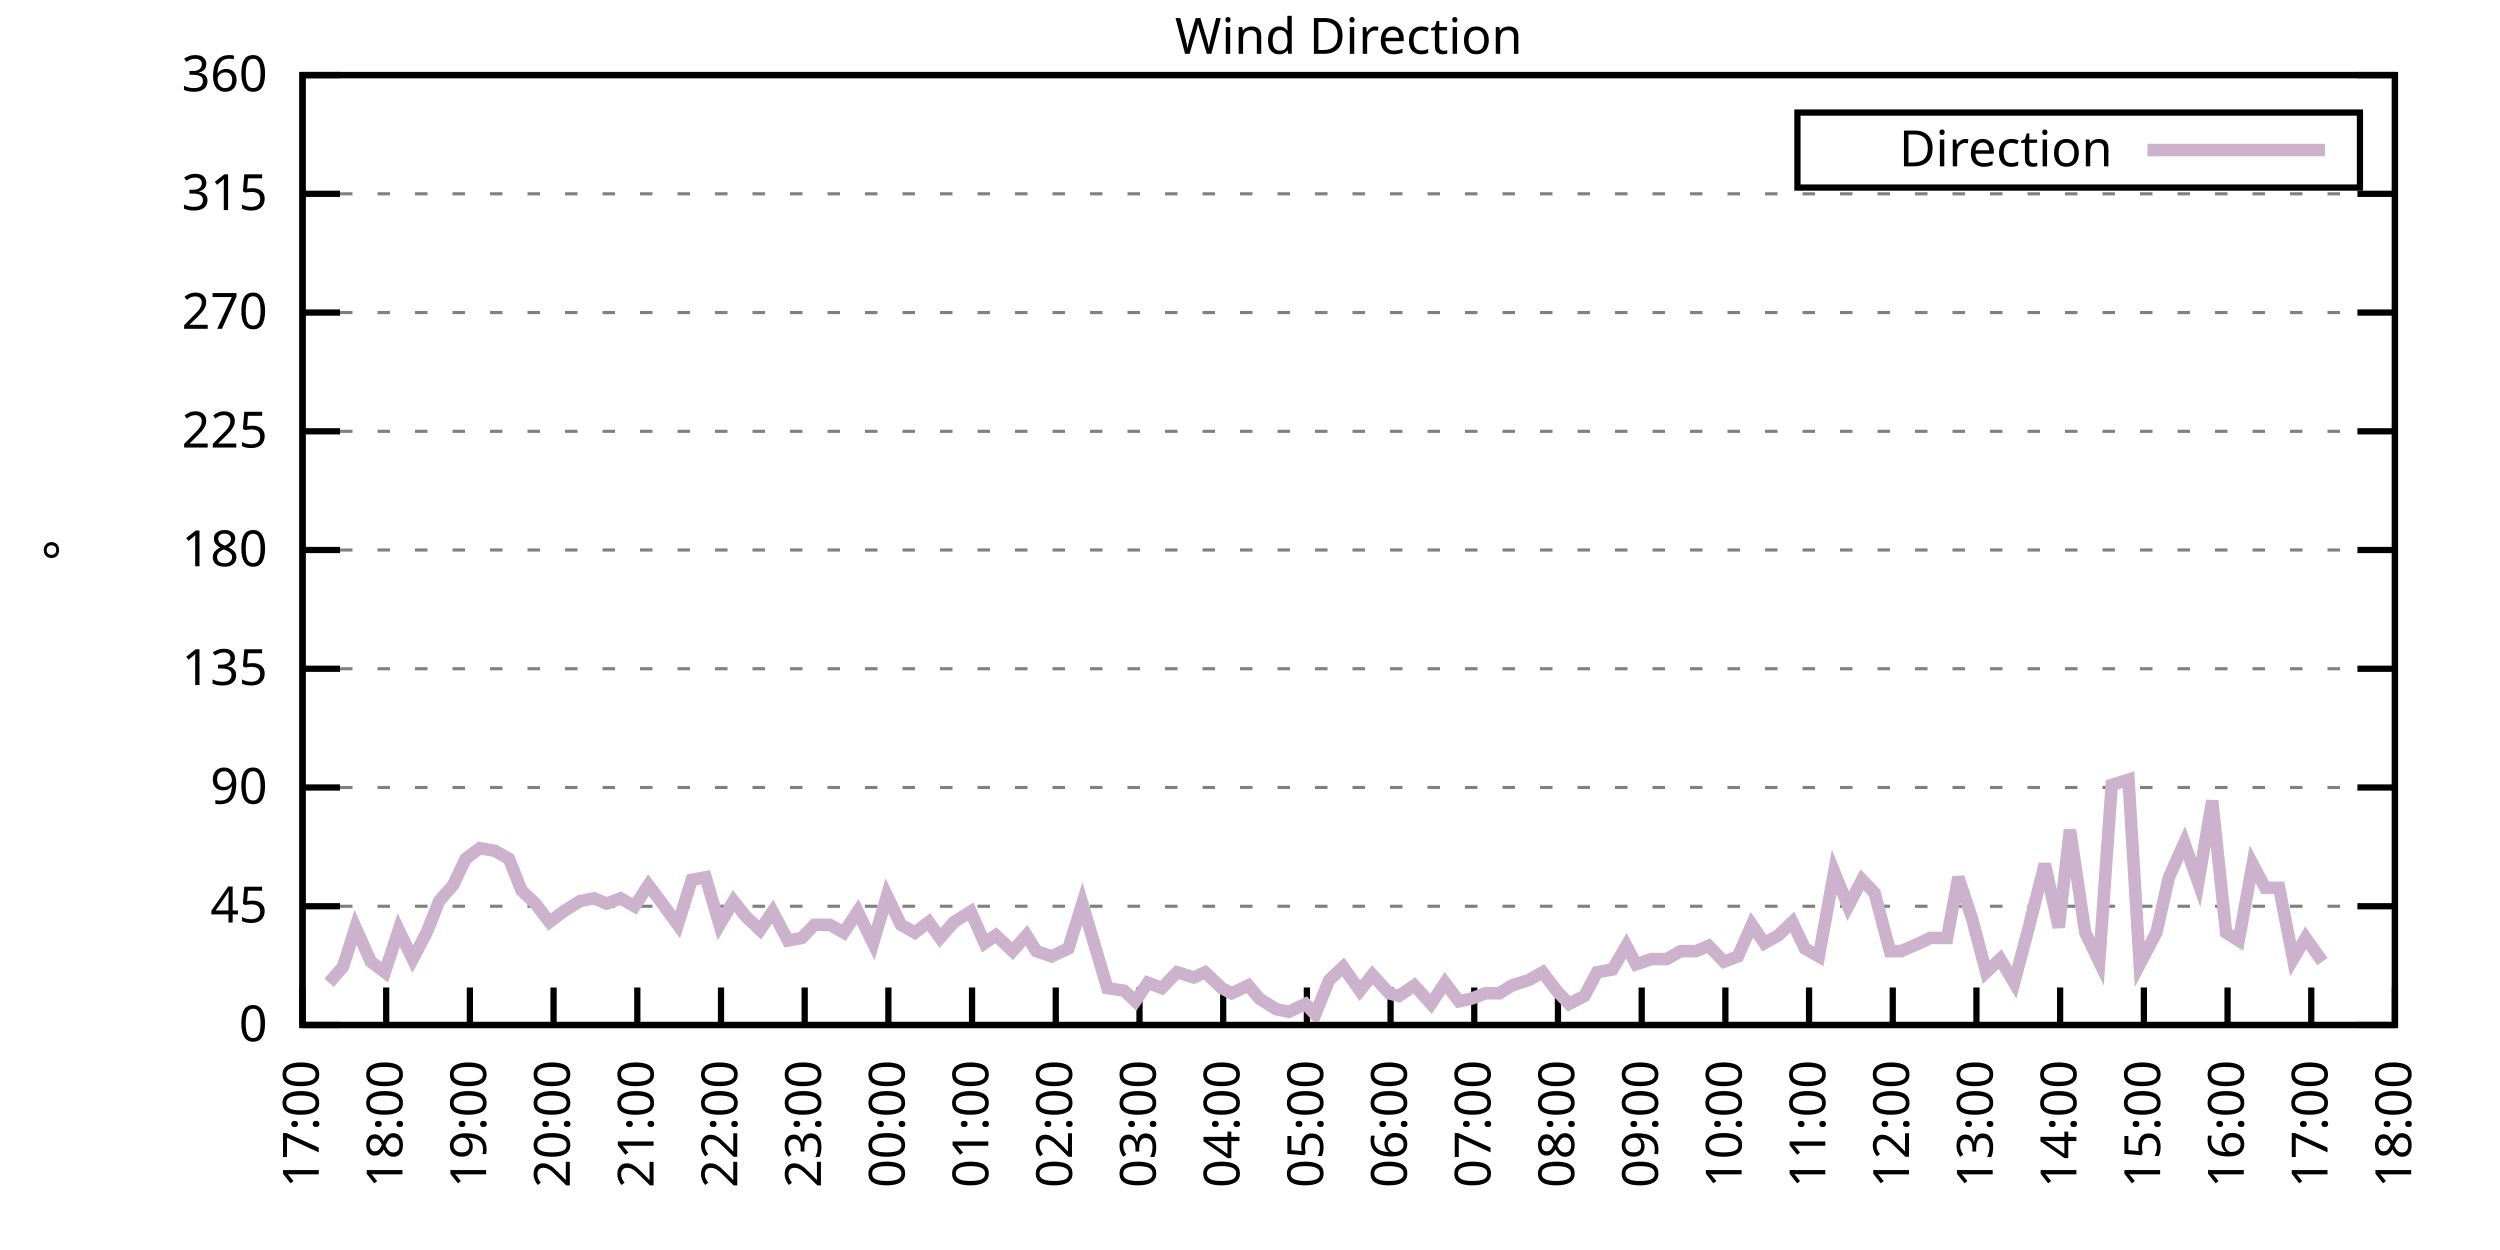
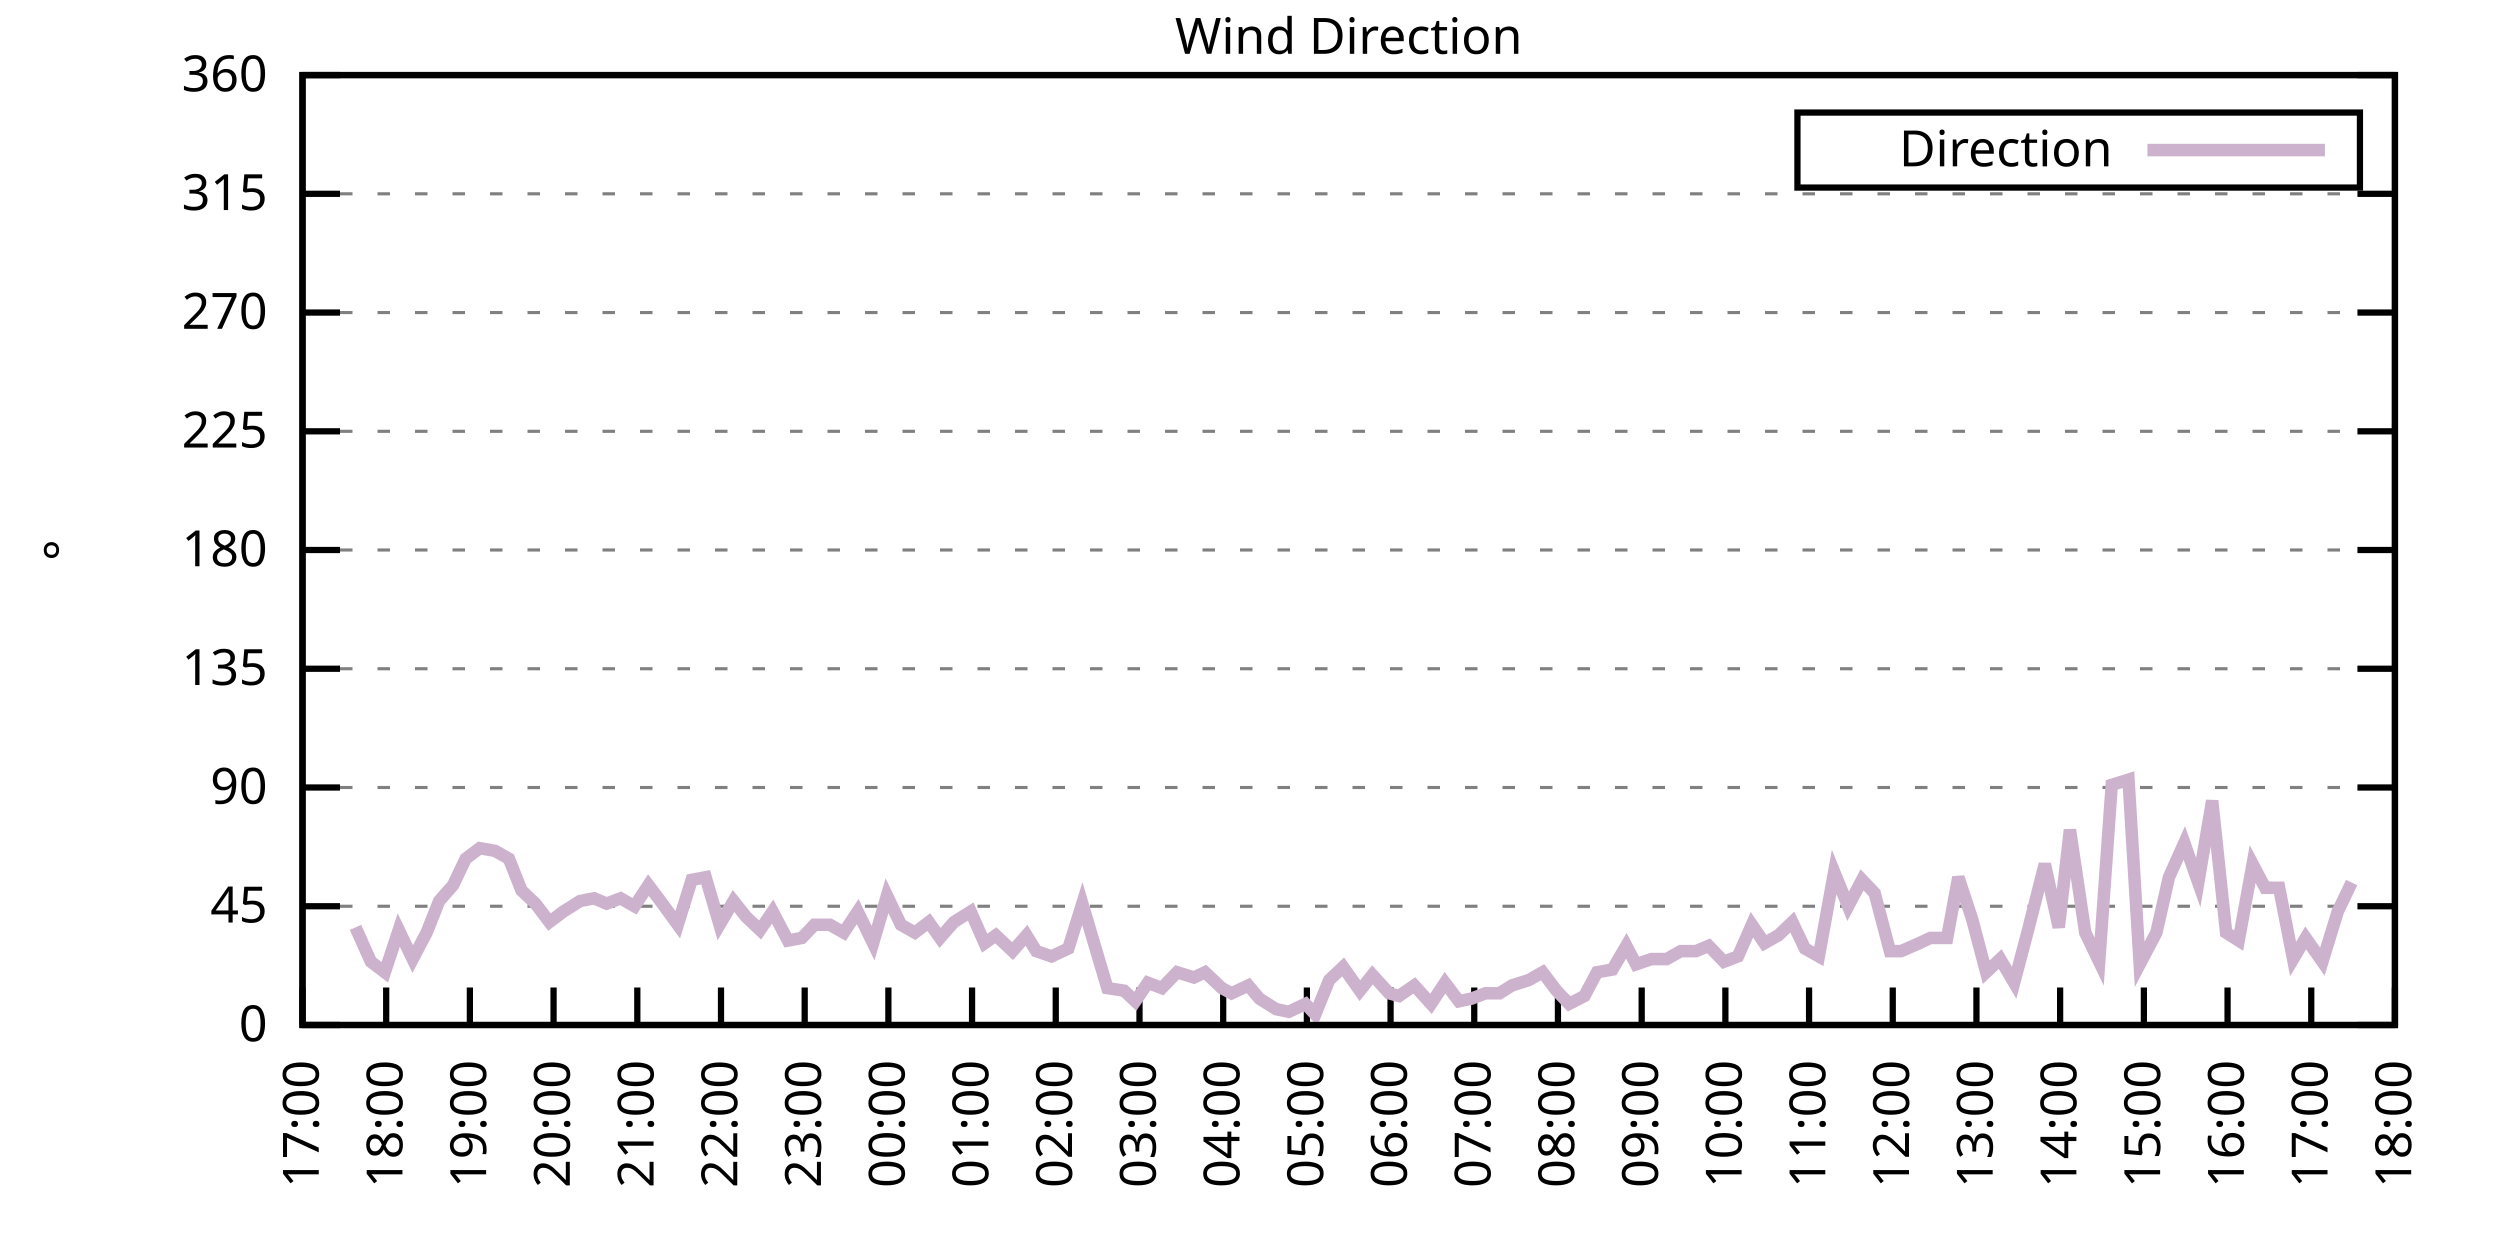
<svg xmlns="http://www.w3.org/2000/svg" xmlns:xlink="http://www.w3.org/1999/xlink" width="400" height="200" viewBox="0 0 400 200">
  <g id="gnuplot_canvas">
    <rect x="0" y="0" width="400" height="200" fill="none" />
    <defs>
      <circle id="gpDot" r="0.5" stroke-width="0.5" stroke="currentColor" />
      <path id="gpPt0" stroke-width="0.333" stroke="currentColor" d="M-1,0 h2 M0,-1 v2" />
      <path id="gpPt1" stroke-width="0.333" stroke="currentColor" d="M-1,-1 L1,1 M1,-1 L-1,1" />
      <path id="gpPt2" stroke-width="0.333" stroke="currentColor" d="M-1,0 L1,0 M0,-1 L0,1 M-1,-1 L1,1 M-1,1 L1,-1" />
      <rect id="gpPt3" stroke-width="0.333" stroke="currentColor" x="-1" y="-1" width="2" height="2" />
      <rect id="gpPt4" stroke-width="0.333" stroke="currentColor" fill="currentColor" x="-1" y="-1" width="2" height="2" />
      <circle id="gpPt5" stroke-width="0.333" stroke="currentColor" cx="0" cy="0" r="1" />
      <use xlink:href="#gpPt5" id="gpPt6" fill="currentColor" stroke="none" />
      <path id="gpPt7" stroke-width="0.333" stroke="currentColor" d="M0,-1.33 L-1.33,0.67 L1.33,0.67 z" />
      <use xlink:href="#gpPt7" id="gpPt8" fill="currentColor" stroke="none" />
      <use xlink:href="#gpPt7" id="gpPt9" stroke="currentColor" transform="rotate(180)" />
      <use xlink:href="#gpPt9" id="gpPt10" fill="currentColor" stroke="none" />
      <use xlink:href="#gpPt3" id="gpPt11" stroke="currentColor" transform="rotate(45)" />
      <use xlink:href="#gpPt11" id="gpPt12" fill="currentColor" stroke="none" />
      <path id="gpPt13" stroke-width="0.333" stroke="currentColor" d="M0,1.330 L1.265,0.411 L0.782,-1.067 L-0.782,-1.076 L-1.265,0.411 z" />
      <use xlink:href="#gpPt13" id="gpPt14" fill="currentColor" stroke="none" />
      <filter id="textbox" filterUnits="objectBoundingBox" x="0" y="0" height="1" width="1">
        <feFlood flood-color="white" flood-opacity="1" result="bgnd" />
        <feComposite in="SourceGraphic" in2="bgnd" operator="atop" />
      </filter>
      <filter id="greybox" filterUnits="objectBoundingBox" x="0" y="0" height="1" width="1">
        <feFlood flood-color="lightgrey" flood-opacity="1" result="grey" />
        <feComposite in="SourceGraphic" in2="grey" operator="atop" />
      </filter>
    </defs>
    <g fill="none" color="white" stroke="currentColor" stroke-width="1.00" stroke-linecap="butt" stroke-linejoin="miter">
</g>
    <g fill="none" color="black" stroke="currentColor" stroke-width="1.00" stroke-linecap="butt" stroke-linejoin="miter">
      <g stroke="none" shape-rendering="crispEdges">
        <polygon fill="rgb(255, 255, 255)" points="48.40,164.00 383.18,164.00 383.18,12.02 48.40,12.02 " />
      </g>
    </g>
    <g fill="none" color="black" stroke="currentColor" stroke-width="1.00" stroke-linecap="butt" stroke-linejoin="miter">
</g>
    <g fill="none" color="black" stroke="black" stroke-width="0.50" stroke-linecap="butt" stroke-linejoin="miter">
</g>
    <g fill="none" color="gray" stroke="currentColor" stroke-width="0.50" stroke-linecap="butt" stroke-linejoin="miter">
      <path stroke="gray" stroke-dasharray="2,4" class="gridline" d="M48.40,164.00 L383.19,164.00  " />
    </g>
    <g fill="none" color="gray" stroke="gray" stroke-width="1.00" stroke-linecap="butt" stroke-linejoin="miter">
</g>
    <g fill="none" color="black" stroke="currentColor" stroke-width="1.00" stroke-linecap="butt" stroke-linejoin="miter">
      <path stroke="black" d="M48.40,164.00 L54.40,164.00 M383.19,164.00 L377.19,164.00  " />
      <g transform="translate(42.80,166.60)" stroke="none" fill="black" font-family="Sans" font-size="8.00" text-anchor="end">
        <text>
          <tspan font-family="Sans"> 0</tspan>
        </text>
      </g>
    </g>
    <g fill="none" color="black" stroke="currentColor" stroke-width="1.00" stroke-linecap="butt" stroke-linejoin="miter">
</g>
    <g fill="none" color="black" stroke="black" stroke-width="0.50" stroke-linecap="butt" stroke-linejoin="miter">
</g>
    <g fill="none" color="gray" stroke="currentColor" stroke-width="0.50" stroke-linecap="butt" stroke-linejoin="miter">
      <path stroke="gray" stroke-dasharray="2,4" class="gridline" d="M48.40,145.00 L383.19,145.00  " />
    </g>
    <g fill="none" color="gray" stroke="gray" stroke-width="1.00" stroke-linecap="butt" stroke-linejoin="miter">
</g>
    <g fill="none" color="black" stroke="currentColor" stroke-width="1.00" stroke-linecap="butt" stroke-linejoin="miter">
      <path stroke="black" d="M48.40,145.00 L54.40,145.00 M383.19,145.00 L377.19,145.00  " />
      <g transform="translate(42.80,147.60)" stroke="none" fill="black" font-family="Sans" font-size="8.00" text-anchor="end">
        <text>
          <tspan font-family="Sans"> 45</tspan>
        </text>
      </g>
    </g>
    <g fill="none" color="black" stroke="currentColor" stroke-width="1.00" stroke-linecap="butt" stroke-linejoin="miter">
</g>
    <g fill="none" color="black" stroke="black" stroke-width="0.50" stroke-linecap="butt" stroke-linejoin="miter">
</g>
    <g fill="none" color="gray" stroke="currentColor" stroke-width="0.50" stroke-linecap="butt" stroke-linejoin="miter">
      <path stroke="gray" stroke-dasharray="2,4" class="gridline" d="M48.40,126.00 L383.19,126.00  " />
    </g>
    <g fill="none" color="gray" stroke="gray" stroke-width="1.00" stroke-linecap="butt" stroke-linejoin="miter">
</g>
    <g fill="none" color="black" stroke="currentColor" stroke-width="1.00" stroke-linecap="butt" stroke-linejoin="miter">
      <path stroke="black" d="M48.40,126.00 L54.40,126.00 M383.19,126.00 L377.19,126.00  " />
      <g transform="translate(42.80,128.60)" stroke="none" fill="black" font-family="Sans" font-size="8.00" text-anchor="end">
        <text>
          <tspan font-family="Sans"> 90</tspan>
        </text>
      </g>
    </g>
    <g fill="none" color="black" stroke="currentColor" stroke-width="1.00" stroke-linecap="butt" stroke-linejoin="miter">
</g>
    <g fill="none" color="black" stroke="black" stroke-width="0.50" stroke-linecap="butt" stroke-linejoin="miter">
</g>
    <g fill="none" color="gray" stroke="currentColor" stroke-width="0.50" stroke-linecap="butt" stroke-linejoin="miter">
      <path stroke="gray" stroke-dasharray="2,4" class="gridline" d="M48.40,107.00 L383.19,107.00  " />
    </g>
    <g fill="none" color="gray" stroke="gray" stroke-width="1.00" stroke-linecap="butt" stroke-linejoin="miter">
</g>
    <g fill="none" color="black" stroke="currentColor" stroke-width="1.00" stroke-linecap="butt" stroke-linejoin="miter">
      <path stroke="black" d="M48.40,107.00 L54.40,107.00 M383.19,107.00 L377.19,107.00  " />
      <g transform="translate(42.80,109.60)" stroke="none" fill="black" font-family="Sans" font-size="8.00" text-anchor="end">
        <text>
          <tspan font-family="Sans"> 135</tspan>
        </text>
      </g>
    </g>
    <g fill="none" color="black" stroke="currentColor" stroke-width="1.00" stroke-linecap="butt" stroke-linejoin="miter">
</g>
    <g fill="none" color="black" stroke="black" stroke-width="0.50" stroke-linecap="butt" stroke-linejoin="miter">
</g>
    <g fill="none" color="gray" stroke="currentColor" stroke-width="0.50" stroke-linecap="butt" stroke-linejoin="miter">
      <path stroke="gray" stroke-dasharray="2,4" class="gridline" d="M48.40,88.00 L383.19,88.00  " />
    </g>
    <g fill="none" color="gray" stroke="gray" stroke-width="1.00" stroke-linecap="butt" stroke-linejoin="miter">
</g>
    <g fill="none" color="black" stroke="currentColor" stroke-width="1.00" stroke-linecap="butt" stroke-linejoin="miter">
      <path stroke="black" d="M48.40,88.00 L54.40,88.00 M383.19,88.00 L377.19,88.00  " />
      <g transform="translate(42.80,90.60)" stroke="none" fill="black" font-family="Sans" font-size="8.00" text-anchor="end">
        <text>
          <tspan font-family="Sans"> 180</tspan>
        </text>
      </g>
    </g>
    <g fill="none" color="black" stroke="currentColor" stroke-width="1.00" stroke-linecap="butt" stroke-linejoin="miter">
</g>
    <g fill="none" color="black" stroke="black" stroke-width="0.50" stroke-linecap="butt" stroke-linejoin="miter">
</g>
    <g fill="none" color="gray" stroke="currentColor" stroke-width="0.50" stroke-linecap="butt" stroke-linejoin="miter">
      <path stroke="gray" stroke-dasharray="2,4" class="gridline" d="M48.40,69.01 L383.19,69.01  " />
    </g>
    <g fill="none" color="gray" stroke="gray" stroke-width="1.00" stroke-linecap="butt" stroke-linejoin="miter">
</g>
    <g fill="none" color="black" stroke="currentColor" stroke-width="1.00" stroke-linecap="butt" stroke-linejoin="miter">
      <path stroke="black" d="M48.40,69.01 L54.40,69.01 M383.19,69.01 L377.19,69.01  " />
      <g transform="translate(42.80,71.61)" stroke="none" fill="black" font-family="Sans" font-size="8.00" text-anchor="end">
        <text>
          <tspan font-family="Sans"> 225</tspan>
        </text>
      </g>
    </g>
    <g fill="none" color="black" stroke="currentColor" stroke-width="1.00" stroke-linecap="butt" stroke-linejoin="miter">
</g>
    <g fill="none" color="black" stroke="black" stroke-width="0.50" stroke-linecap="butt" stroke-linejoin="miter">
</g>
    <g fill="none" color="gray" stroke="currentColor" stroke-width="0.50" stroke-linecap="butt" stroke-linejoin="miter">
      <path stroke="gray" stroke-dasharray="2,4" class="gridline" d="M48.40,50.01 L383.19,50.01  " />
    </g>
    <g fill="none" color="gray" stroke="gray" stroke-width="1.00" stroke-linecap="butt" stroke-linejoin="miter">
</g>
    <g fill="none" color="black" stroke="currentColor" stroke-width="1.00" stroke-linecap="butt" stroke-linejoin="miter">
      <path stroke="black" d="M48.40,50.01 L54.40,50.01 M383.19,50.01 L377.19,50.01  " />
      <g transform="translate(42.80,52.61)" stroke="none" fill="black" font-family="Sans" font-size="8.00" text-anchor="end">
        <text>
          <tspan font-family="Sans"> 270</tspan>
        </text>
      </g>
    </g>
    <g fill="none" color="black" stroke="currentColor" stroke-width="1.00" stroke-linecap="butt" stroke-linejoin="miter">
</g>
    <g fill="none" color="black" stroke="black" stroke-width="0.50" stroke-linecap="butt" stroke-linejoin="miter">
</g>
    <g fill="none" color="gray" stroke="currentColor" stroke-width="0.50" stroke-linecap="butt" stroke-linejoin="miter">
      <path stroke="gray" stroke-dasharray="2,4" class="gridline" d="M48.40,31.01 L383.19,31.01  " />
    </g>
    <g fill="none" color="gray" stroke="gray" stroke-width="1.00" stroke-linecap="butt" stroke-linejoin="miter">
</g>
    <g fill="none" color="black" stroke="currentColor" stroke-width="1.00" stroke-linecap="butt" stroke-linejoin="miter">
      <path stroke="black" d="M48.40,31.01 L54.40,31.01 M383.19,31.01 L377.19,31.01  " />
      <g transform="translate(42.80,33.61)" stroke="none" fill="black" font-family="Sans" font-size="8.00" text-anchor="end">
        <text>
          <tspan font-family="Sans"> 315</tspan>
        </text>
      </g>
    </g>
    <g fill="none" color="black" stroke="currentColor" stroke-width="1.00" stroke-linecap="butt" stroke-linejoin="miter">
</g>
    <g fill="none" color="black" stroke="black" stroke-width="0.50" stroke-linecap="butt" stroke-linejoin="miter">
</g>
    <g fill="none" color="gray" stroke="currentColor" stroke-width="0.50" stroke-linecap="butt" stroke-linejoin="miter">
      <path stroke="gray" stroke-dasharray="2,4" class="gridline" d="M48.40,12.01 L383.19,12.01  " />
    </g>
    <g fill="none" color="gray" stroke="gray" stroke-width="1.00" stroke-linecap="butt" stroke-linejoin="miter">
</g>
    <g fill="none" color="black" stroke="currentColor" stroke-width="1.00" stroke-linecap="butt" stroke-linejoin="miter">
      <path stroke="black" d="M48.40,12.01 L54.40,12.01 M383.19,12.01 L377.19,12.01  " />
      <g transform="translate(42.80,14.61)" stroke="none" fill="black" font-family="Sans" font-size="8.00" text-anchor="end">
        <text>
          <tspan font-family="Sans"> 360</tspan>
        </text>
      </g>
    </g>
    <g fill="none" color="black" stroke="currentColor" stroke-width="1.00" stroke-linecap="butt" stroke-linejoin="miter">
      <path stroke="black" d="M48.40,164.00 L48.40,158.00  " />
      <g transform="translate(51.00,169.60) rotate(270.00)" stroke="none" fill="black" font-family="Sans" font-size="8.00" text-anchor="end">
        <text>
          <tspan font-family="Sans">17:00</tspan>
        </text>
      </g>
    </g>
    <g fill="none" color="black" stroke="currentColor" stroke-width="1.00" stroke-linecap="butt" stroke-linejoin="miter">
      <path stroke="black" d="M61.79,164.00 L61.79,158.00  " />
      <g transform="translate(64.39,169.60) rotate(270.00)" stroke="none" fill="black" font-family="Sans" font-size="8.00" text-anchor="end">
        <text>
          <tspan font-family="Sans">18:00</tspan>
        </text>
      </g>
    </g>
    <g fill="none" color="black" stroke="currentColor" stroke-width="1.00" stroke-linecap="butt" stroke-linejoin="miter">
      <path stroke="black" d="M75.18,164.00 L75.18,158.00  " />
      <g transform="translate(77.78,169.60) rotate(270.00)" stroke="none" fill="black" font-family="Sans" font-size="8.00" text-anchor="end">
        <text>
          <tspan font-family="Sans">19:00</tspan>
        </text>
      </g>
    </g>
    <g fill="none" color="black" stroke="currentColor" stroke-width="1.00" stroke-linecap="butt" stroke-linejoin="miter">
      <path stroke="black" d="M88.57,164.00 L88.57,158.00  " />
      <g transform="translate(91.17,169.60) rotate(270.00)" stroke="none" fill="black" font-family="Sans" font-size="8.00" text-anchor="end">
        <text>
          <tspan font-family="Sans">20:00</tspan>
        </text>
      </g>
    </g>
    <g fill="none" color="black" stroke="currentColor" stroke-width="1.00" stroke-linecap="butt" stroke-linejoin="miter">
      <path stroke="black" d="M101.97,164.00 L101.97,158.00  " />
      <g transform="translate(104.57,169.60) rotate(270.00)" stroke="none" fill="black" font-family="Sans" font-size="8.00" text-anchor="end">
        <text>
          <tspan font-family="Sans">21:00</tspan>
        </text>
      </g>
    </g>
    <g fill="none" color="black" stroke="currentColor" stroke-width="1.00" stroke-linecap="butt" stroke-linejoin="miter">
      <path stroke="black" d="M115.36,164.00 L115.36,158.00  " />
      <g transform="translate(117.96,169.60) rotate(270.00)" stroke="none" fill="black" font-family="Sans" font-size="8.00" text-anchor="end">
        <text>
          <tspan font-family="Sans">22:00</tspan>
        </text>
      </g>
    </g>
    <g fill="none" color="black" stroke="currentColor" stroke-width="1.00" stroke-linecap="butt" stroke-linejoin="miter">
      <path stroke="black" d="M128.75,164.00 L128.75,158.00  " />
      <g transform="translate(131.35,169.60) rotate(270.00)" stroke="none" fill="black" font-family="Sans" font-size="8.00" text-anchor="end">
        <text>
          <tspan font-family="Sans">23:00</tspan>
        </text>
      </g>
    </g>
    <g fill="none" color="black" stroke="currentColor" stroke-width="1.00" stroke-linecap="butt" stroke-linejoin="miter">
      <path stroke="black" d="M142.14,164.00 L142.14,158.00  " />
      <g transform="translate(144.74,169.60) rotate(270.00)" stroke="none" fill="black" font-family="Sans" font-size="8.00" text-anchor="end">
        <text>
          <tspan font-family="Sans">00:00</tspan>
        </text>
      </g>
    </g>
    <g fill="none" color="black" stroke="currentColor" stroke-width="1.00" stroke-linecap="butt" stroke-linejoin="miter">
      <path stroke="black" d="M155.53,164.00 L155.53,158.00  " />
      <g transform="translate(158.13,169.60) rotate(270.00)" stroke="none" fill="black" font-family="Sans" font-size="8.00" text-anchor="end">
        <text>
          <tspan font-family="Sans">01:00</tspan>
        </text>
      </g>
    </g>
    <g fill="none" color="black" stroke="currentColor" stroke-width="1.00" stroke-linecap="butt" stroke-linejoin="miter">
      <path stroke="black" d="M168.92,164.00 L168.92,158.00  " />
      <g transform="translate(171.52,169.60) rotate(270.00)" stroke="none" fill="black" font-family="Sans" font-size="8.00" text-anchor="end">
        <text>
          <tspan font-family="Sans">02:00</tspan>
        </text>
      </g>
    </g>
    <g fill="none" color="black" stroke="currentColor" stroke-width="1.00" stroke-linecap="butt" stroke-linejoin="miter">
      <path stroke="black" d="M182.32,164.00 L182.32,158.00  " />
      <g transform="translate(184.92,169.60) rotate(270.00)" stroke="none" fill="black" font-family="Sans" font-size="8.00" text-anchor="end">
        <text>
          <tspan font-family="Sans">03:00</tspan>
        </text>
      </g>
    </g>
    <g fill="none" color="black" stroke="currentColor" stroke-width="1.00" stroke-linecap="butt" stroke-linejoin="miter">
      <path stroke="black" d="M195.71,164.00 L195.71,158.00  " />
      <g transform="translate(198.31,169.60) rotate(270.00)" stroke="none" fill="black" font-family="Sans" font-size="8.00" text-anchor="end">
        <text>
          <tspan font-family="Sans">04:00</tspan>
        </text>
      </g>
    </g>
    <g fill="none" color="black" stroke="currentColor" stroke-width="1.00" stroke-linecap="butt" stroke-linejoin="miter">
      <path stroke="black" d="M209.10,164.00 L209.10,158.00  " />
      <g transform="translate(211.70,169.60) rotate(270.00)" stroke="none" fill="black" font-family="Sans" font-size="8.00" text-anchor="end">
        <text>
          <tspan font-family="Sans">05:00</tspan>
        </text>
      </g>
    </g>
    <g fill="none" color="black" stroke="currentColor" stroke-width="1.00" stroke-linecap="butt" stroke-linejoin="miter">
      <path stroke="black" d="M222.49,164.00 L222.49,158.00  " />
      <g transform="translate(225.09,169.60) rotate(270.00)" stroke="none" fill="black" font-family="Sans" font-size="8.00" text-anchor="end">
        <text>
          <tspan font-family="Sans">06:00</tspan>
        </text>
      </g>
    </g>
    <g fill="none" color="black" stroke="currentColor" stroke-width="1.00" stroke-linecap="butt" stroke-linejoin="miter">
      <path stroke="black" d="M235.88,164.00 L235.88,158.00  " />
      <g transform="translate(238.48,169.60) rotate(270.00)" stroke="none" fill="black" font-family="Sans" font-size="8.00" text-anchor="end">
        <text>
          <tspan font-family="Sans">07:00</tspan>
        </text>
      </g>
    </g>
    <g fill="none" color="black" stroke="currentColor" stroke-width="1.00" stroke-linecap="butt" stroke-linejoin="miter">
      <path stroke="black" d="M249.27,164.00 L249.27,158.00  " />
      <g transform="translate(251.87,169.60) rotate(270.00)" stroke="none" fill="black" font-family="Sans" font-size="8.00" text-anchor="end">
        <text>
          <tspan font-family="Sans">08:00</tspan>
        </text>
      </g>
    </g>
    <g fill="none" color="black" stroke="currentColor" stroke-width="1.00" stroke-linecap="butt" stroke-linejoin="miter">
      <path stroke="black" d="M262.67,164.00 L262.67,158.00  " />
      <g transform="translate(265.27,169.60) rotate(270.00)" stroke="none" fill="black" font-family="Sans" font-size="8.00" text-anchor="end">
        <text>
          <tspan font-family="Sans">09:00</tspan>
        </text>
      </g>
    </g>
    <g fill="none" color="black" stroke="currentColor" stroke-width="1.00" stroke-linecap="butt" stroke-linejoin="miter">
      <path stroke="black" d="M276.06,164.00 L276.06,158.00  " />
      <g transform="translate(278.66,169.60) rotate(270.00)" stroke="none" fill="black" font-family="Sans" font-size="8.00" text-anchor="end">
        <text>
          <tspan font-family="Sans">10:00</tspan>
        </text>
      </g>
    </g>
    <g fill="none" color="black" stroke="currentColor" stroke-width="1.00" stroke-linecap="butt" stroke-linejoin="miter">
      <path stroke="black" d="M289.45,164.00 L289.45,158.00  " />
      <g transform="translate(292.05,169.60) rotate(270.00)" stroke="none" fill="black" font-family="Sans" font-size="8.00" text-anchor="end">
        <text>
          <tspan font-family="Sans">11:00</tspan>
        </text>
      </g>
    </g>
    <g fill="none" color="black" stroke="currentColor" stroke-width="1.00" stroke-linecap="butt" stroke-linejoin="miter">
      <path stroke="black" d="M302.84,164.00 L302.84,158.00  " />
      <g transform="translate(305.44,169.60) rotate(270.00)" stroke="none" fill="black" font-family="Sans" font-size="8.00" text-anchor="end">
        <text>
          <tspan font-family="Sans">12:00</tspan>
        </text>
      </g>
    </g>
    <g fill="none" color="black" stroke="currentColor" stroke-width="1.00" stroke-linecap="butt" stroke-linejoin="miter">
      <path stroke="black" d="M316.23,164.00 L316.23,158.00  " />
      <g transform="translate(318.83,169.60) rotate(270.00)" stroke="none" fill="black" font-family="Sans" font-size="8.00" text-anchor="end">
        <text>
          <tspan font-family="Sans">13:00</tspan>
        </text>
      </g>
    </g>
    <g fill="none" color="black" stroke="currentColor" stroke-width="1.00" stroke-linecap="butt" stroke-linejoin="miter">
      <path stroke="black" d="M329.62,164.00 L329.62,158.00  " />
      <g transform="translate(332.22,169.60) rotate(270.00)" stroke="none" fill="black" font-family="Sans" font-size="8.00" text-anchor="end">
        <text>
          <tspan font-family="Sans">14:00</tspan>
        </text>
      </g>
    </g>
    <g fill="none" color="black" stroke="currentColor" stroke-width="1.00" stroke-linecap="butt" stroke-linejoin="miter">
      <path stroke="black" d="M343.02,164.00 L343.02,158.00  " />
      <g transform="translate(345.62,169.60) rotate(270.00)" stroke="none" fill="black" font-family="Sans" font-size="8.00" text-anchor="end">
        <text>
          <tspan font-family="Sans">15:00</tspan>
        </text>
      </g>
    </g>
    <g fill="none" color="black" stroke="currentColor" stroke-width="1.00" stroke-linecap="butt" stroke-linejoin="miter">
      <path stroke="black" d="M356.41,164.00 L356.41,158.00  " />
      <g transform="translate(359.01,169.60) rotate(270.00)" stroke="none" fill="black" font-family="Sans" font-size="8.00" text-anchor="end">
        <text>
          <tspan font-family="Sans">16:00</tspan>
        </text>
      </g>
    </g>
    <g fill="none" color="black" stroke="currentColor" stroke-width="1.00" stroke-linecap="butt" stroke-linejoin="miter">
      <path stroke="black" d="M369.80,164.00 L369.80,158.00  " />
      <g transform="translate(372.40,169.60) rotate(270.00)" stroke="none" fill="black" font-family="Sans" font-size="8.00" text-anchor="end">
        <text>
          <tspan font-family="Sans">17:00</tspan>
        </text>
      </g>
    </g>
    <g fill="none" color="black" stroke="currentColor" stroke-width="1.00" stroke-linecap="butt" stroke-linejoin="miter">
      <path stroke="black" d="M383.19,164.00 L383.19,158.00  " />
      <g transform="translate(385.79,169.60) rotate(270.00)" stroke="none" fill="black" font-family="Sans" font-size="8.00" text-anchor="end">
        <text>
          <tspan font-family="Sans">18:00</tspan>
        </text>
      </g>
    </g>
    <g fill="none" color="black" stroke="currentColor" stroke-width="1.00" stroke-linecap="butt" stroke-linejoin="miter">
</g>
    <g fill="none" color="black" stroke="currentColor" stroke-width="1.00" stroke-linecap="butt" stroke-linejoin="miter">
      <path stroke="black" d="M48.40,12.01 L48.40,164.00 L383.19,164.00 L383.19,12.01 L48.40,12.01 Z  " />
    </g>
    <g fill="none" color="black" stroke="currentColor" stroke-width="1.00" stroke-linecap="butt" stroke-linejoin="miter">
</g>
    <g fill="none" color="black" stroke="currentColor" stroke-width="1.00" stroke-linecap="butt" stroke-linejoin="miter">
      <path stroke="black" d="M287.59,30.01 L287.59,18.01 L377.59,18.01 L377.59,30.01 L287.59,30.01 Z  " />
    </g>
    <g id="Wind_direction_plot_1">
      <g fill="none" color="white" stroke="black" stroke-width="2.00" stroke-linecap="butt" stroke-linejoin="miter">
</g>
      <g fill="none" color="black" stroke="currentColor" stroke-width="2.00" stroke-linecap="butt" stroke-linejoin="miter">
        <g transform="translate(337.99,26.61)" stroke="none" fill="black" font-family="Sans" font-size="8.00" text-anchor="end">
          <text>
            <tspan font-family="Sans">Direction</tspan>
          </text>
        </g>
      </g>
      <g fill="none" color="black" stroke="currentColor" stroke-width="2.00" stroke-linecap="butt" stroke-linejoin="miter">
-         <path stroke="rgb(204, 178, 204)" d="M343.59,24.01 L371.99,24.01 M52.64,157.24 L54.87,154.71 L56.88,148.38 L59.34,153.87 L61.57,155.56 L63.80,148.80   L66.03,153.45 L68.26,149.22 L70.27,144.16 L72.50,141.62 L74.51,137.40 L76.75,135.71 L79.20,136.14 L81.43,137.40   L83.44,142.47 L85.67,144.58 L87.91,147.53 L90.14,145.85 L92.82,144.16 L95.05,143.73 L97.06,144.58 L99.29,143.73   L101.52,145.00 L103.75,141.62 L105.98,144.58 L108.44,147.96 L110.67,140.78 L112.90,140.36 L115.13,147.96 L117.37,144.16   L119.38,146.69 L121.61,148.80 L123.62,145.85 L126.07,150.49 L128.30,150.07 L130.31,147.96 L132.77,147.96 L135.00,149.22   L137.23,145.85 L139.69,150.91 L141.92,143.31 L144.15,147.96 L146.38,149.22 L148.61,147.53 L150.40,150.07 L152.63,147.53   L155.31,145.85 L157.54,150.91 L159.33,149.65 L162.01,152.18 L164.24,149.65 L165.80,152.18 L168.25,153.02 L170.93,151.76   L173.17,144.58 L177.18,158.09 L179.86,158.51 L181.65,160.20 L183.66,157.24 L185.89,158.09 L188.34,155.56 L191.02,156.40   L192.81,155.56 L195.48,158.09 L197.05,158.93 L199.73,157.67 L201.51,159.78 L204.19,161.47 L206.20,161.89 L208.88,160.62   L210.44,162.31 L212.67,156.82 L214.90,154.71 L217.58,158.51 L219.59,155.98 L222.27,158.93 L223.83,159.36 L226.29,157.67   L228.96,160.62 L231.20,157.24 L233.43,160.20 L235.44,159.78 L237.67,158.93 L239.90,158.93 L241.91,157.67 L244.59,156.82   L246.82,155.56 L249.05,158.51 L251.06,160.62 L253.51,159.36 L255.52,155.56 L257.98,155.13 L260.21,151.33 L261.77,154.29   L264.23,153.45 L266.68,153.45 L268.92,152.18 L271.37,152.18 L273.38,151.33 L275.83,153.87 L278.07,153.02 L280.30,147.96   L282.31,150.91 L284.54,149.65 L286.77,147.53 L288.78,151.76 L291.01,153.02 L293.47,139.51 L295.70,145.00 L297.93,140.78   L299.94,142.89 L302.39,152.18 L304.18,152.18 L307.08,150.91 L308.87,150.07 L311.54,150.07 L313.33,140.36 L315.56,147.11   L317.79,155.56 L320.03,153.45 L322.26,157.24 L324.49,148.80 L327.17,138.25 L329.40,148.38 L331.19,132.76 L333.64,149.22   L335.87,153.87 L337.88,125.58 L340.56,124.74 L342.35,154.29 L345.02,149.22 L347.03,140.36 L349.49,134.87 L351.72,141.20   L353.95,128.11 L356.18,149.22 L358.19,150.49 L360.42,138.25 L362.43,142.05 L364.66,142.05 L366.90,153.45 L368.91,150.07   L371.58,153.87  " />
+         <path stroke="rgb(204, 178, 204)" d="M343.59,24.01 L371.99,24.01 M56.88,148.38 L59.34,153.87 L61.57,155.56 L63.80,148.80 L66.03,153.45 L68.26,149.22   L70.27,144.16 L72.50,141.62 L74.51,137.40 L76.75,135.71 L79.20,136.14 L81.43,137.40 L83.44,142.47 L85.67,144.58   L87.91,147.53 L90.14,145.85 L92.82,144.16 L95.05,143.73 L97.06,144.58 L99.29,143.73 L101.52,145.00 L103.75,141.62   L105.98,144.58 L108.44,147.96 L110.67,140.78 L112.90,140.36 L115.13,147.96 L117.37,144.16 L119.38,146.69 L121.61,148.80   L123.62,145.85 L126.07,150.49 L128.30,150.07 L130.31,147.96 L132.77,147.96 L135.00,149.22 L137.23,145.85 L139.69,150.91   L141.92,143.31 L144.15,147.96 L146.38,149.22 L148.61,147.53 L150.40,150.07 L152.63,147.53 L155.31,145.85 L157.54,150.91   L159.33,149.65 L162.01,152.18 L164.24,149.65 L165.80,152.18 L168.25,153.02 L170.93,151.76 L173.17,144.58 L177.18,158.09   L179.86,158.51 L181.65,160.20 L183.66,157.24 L185.89,158.09 L188.34,155.56 L191.02,156.40 L192.81,155.56 L195.48,158.09   L197.05,158.93 L199.73,157.67 L201.51,159.78 L204.19,161.47 L206.20,161.89 L208.88,160.62 L210.44,162.31 L212.67,156.82   L214.90,154.71 L217.58,158.51 L219.59,155.98 L222.27,158.93 L223.83,159.36 L226.29,157.67 L228.96,160.62 L231.20,157.24   L233.43,160.20 L235.44,159.78 L237.67,158.93 L239.90,158.93 L241.91,157.67 L244.59,156.82 L246.82,155.56 L249.05,158.51   L251.06,160.62 L253.51,159.36 L255.52,155.56 L257.98,155.13 L260.21,151.33 L261.77,154.29 L264.23,153.45 L266.68,153.45   L268.92,152.18 L271.37,152.18 L273.38,151.33 L275.83,153.87 L278.07,153.02 L280.30,147.96 L282.31,150.91 L284.54,149.65   L286.77,147.53 L288.78,151.76 L291.01,153.02 L293.47,139.51 L295.70,145.00 L297.93,140.78 L299.94,142.89 L302.39,152.18   L304.18,152.18 L307.08,150.91 L308.87,150.07 L311.54,150.07 L313.33,140.36 L315.56,147.11 L317.79,155.56 L320.03,153.45   L322.26,157.24 L324.49,148.80 L327.17,138.25 L329.40,148.38 L331.19,132.76 L333.64,149.22 L335.87,153.87 L337.88,125.58   L340.56,124.74 L342.35,154.29 L345.02,149.22 L347.03,140.36 L349.49,134.87 L351.72,141.20 L353.95,128.11 L356.18,149.22   L358.19,150.49 L360.42,138.25 L362.43,142.05 L364.66,142.05 L366.90,153.45 L368.91,150.07 L371.58,153.87 L374.04,145.85   L376.27,141.20  " />
      </g>
    </g>
    <g fill="none" color="black" stroke="currentColor" stroke-width="2.00" stroke-linecap="butt" stroke-linejoin="miter">
</g>
    <g fill="none" color="black" stroke="black" stroke-width="1.00" stroke-linecap="butt" stroke-linejoin="miter">
</g>
    <g fill="none" color="black" stroke="currentColor" stroke-width="1.00" stroke-linecap="butt" stroke-linejoin="miter">
      <path stroke="black" d="M48.40,12.01 L48.40,164.00 L383.19,164.00 L383.19,12.01 L48.40,12.01 Z  " />
      <g transform="translate(12.80,88.01) rotate(270.00)" stroke="none" fill="black" font-family="Sans" font-size="8.00" text-anchor="middle">
        <text>
          <tspan font-family="Sans">°</tspan>
        </text>
      </g>
    </g>
    <g fill="none" color="black" stroke="currentColor" stroke-width="1.00" stroke-linecap="butt" stroke-linejoin="miter">
</g>
    <g fill="none" color="black" stroke="currentColor" stroke-width="1.00" stroke-linecap="butt" stroke-linejoin="miter">
      <g transform="translate(215.79,8.61)" stroke="none" fill="black" font-family="Sans" font-size="8.00" text-anchor="middle">
        <text>
          <tspan font-family="Sans">Wind Direction</tspan>
        </text>
      </g>
    </g>
    <g fill="none" color="black" stroke="currentColor" stroke-width="1.00" stroke-linecap="butt" stroke-linejoin="miter">
</g>
  </g>
</svg>
